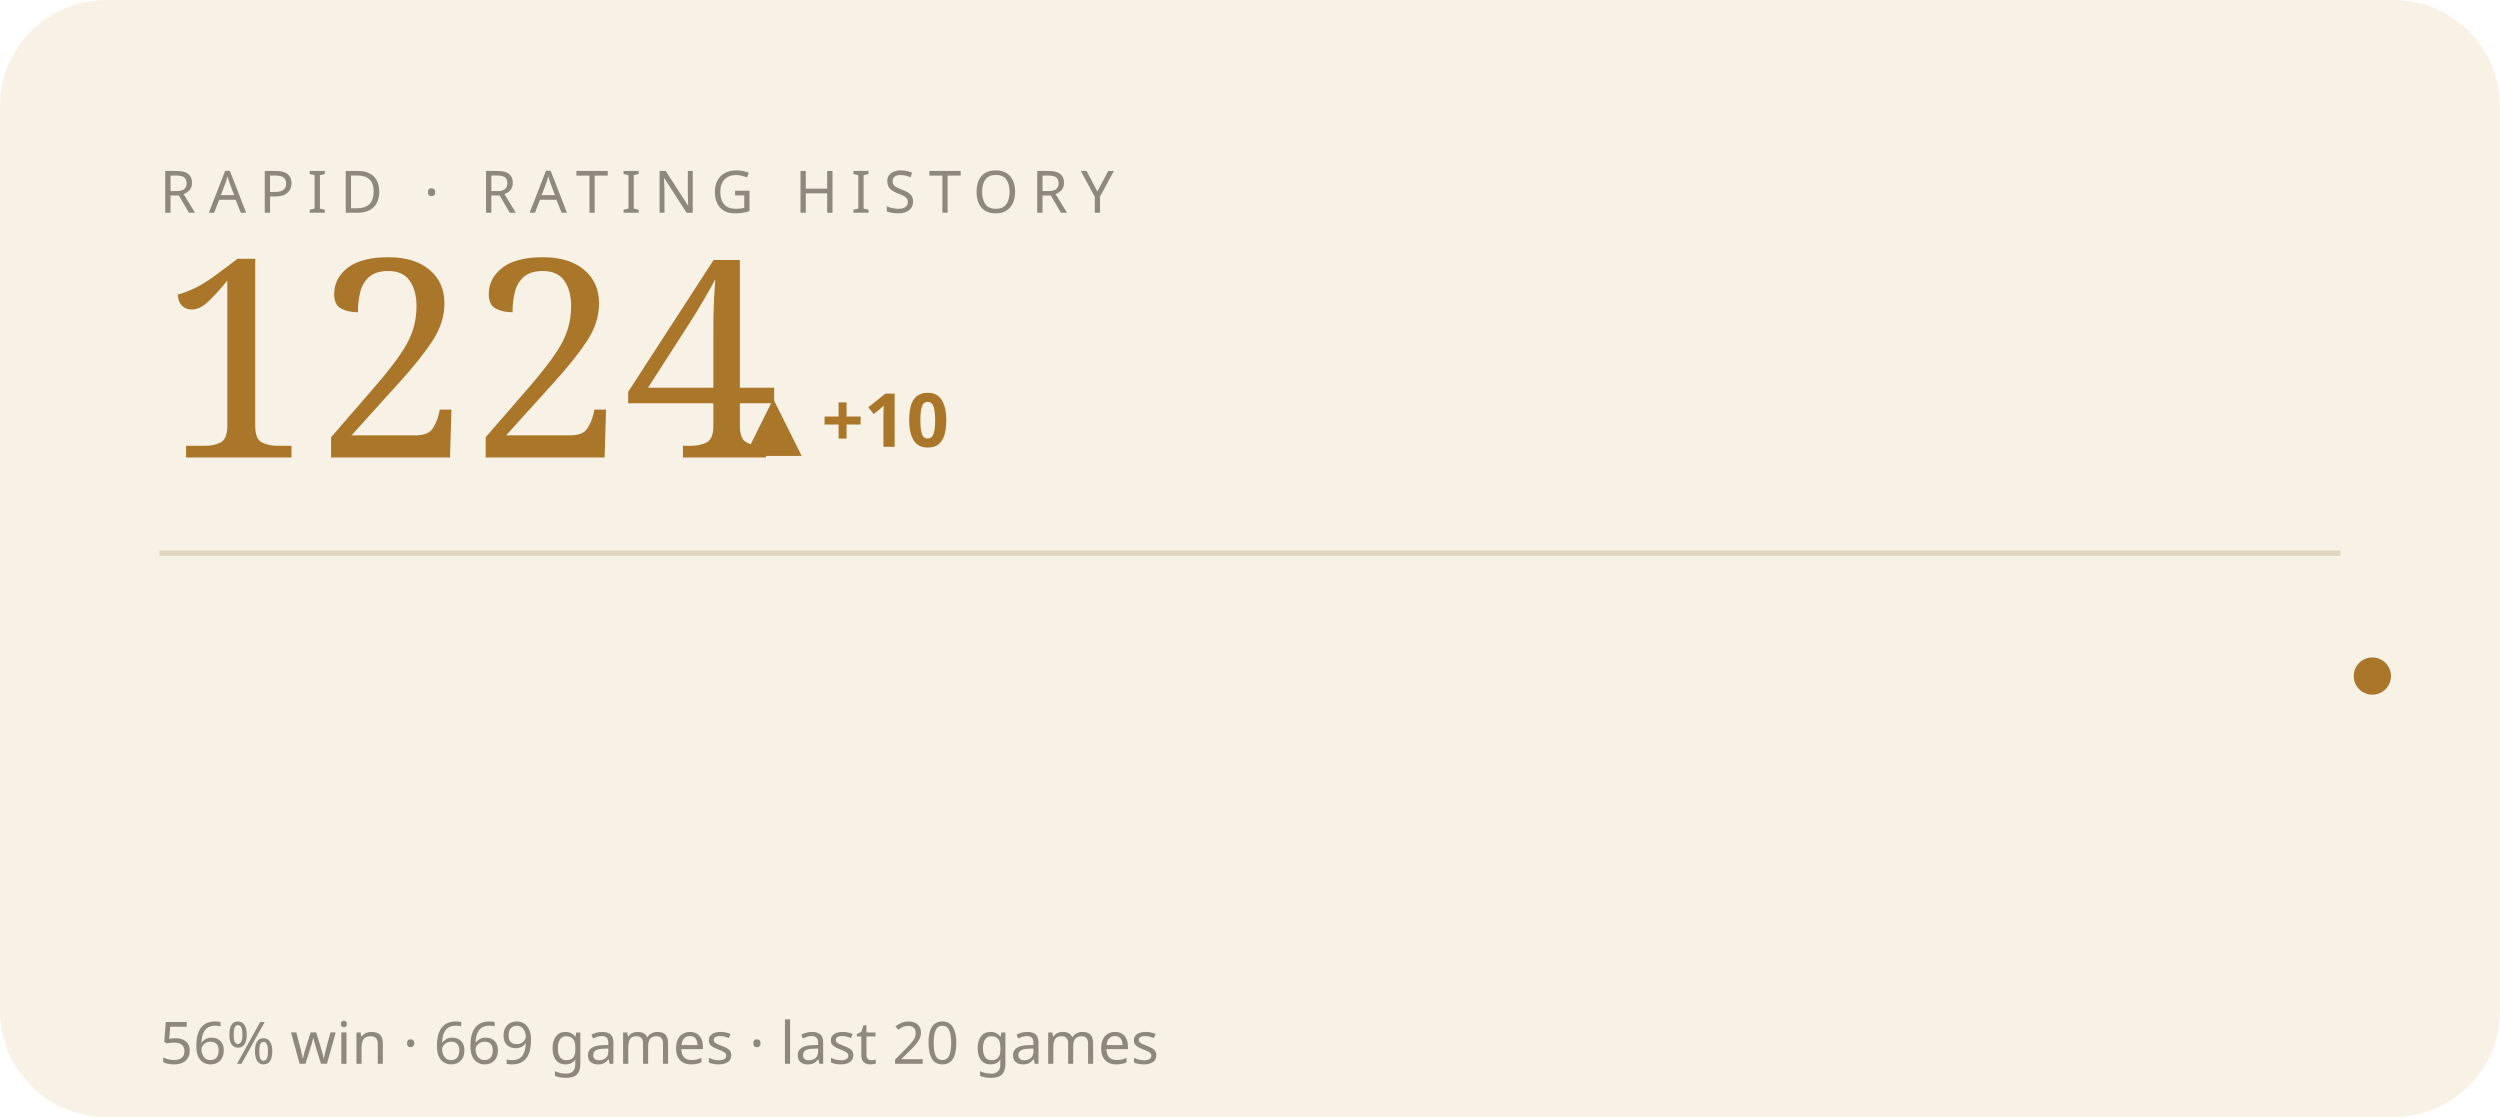
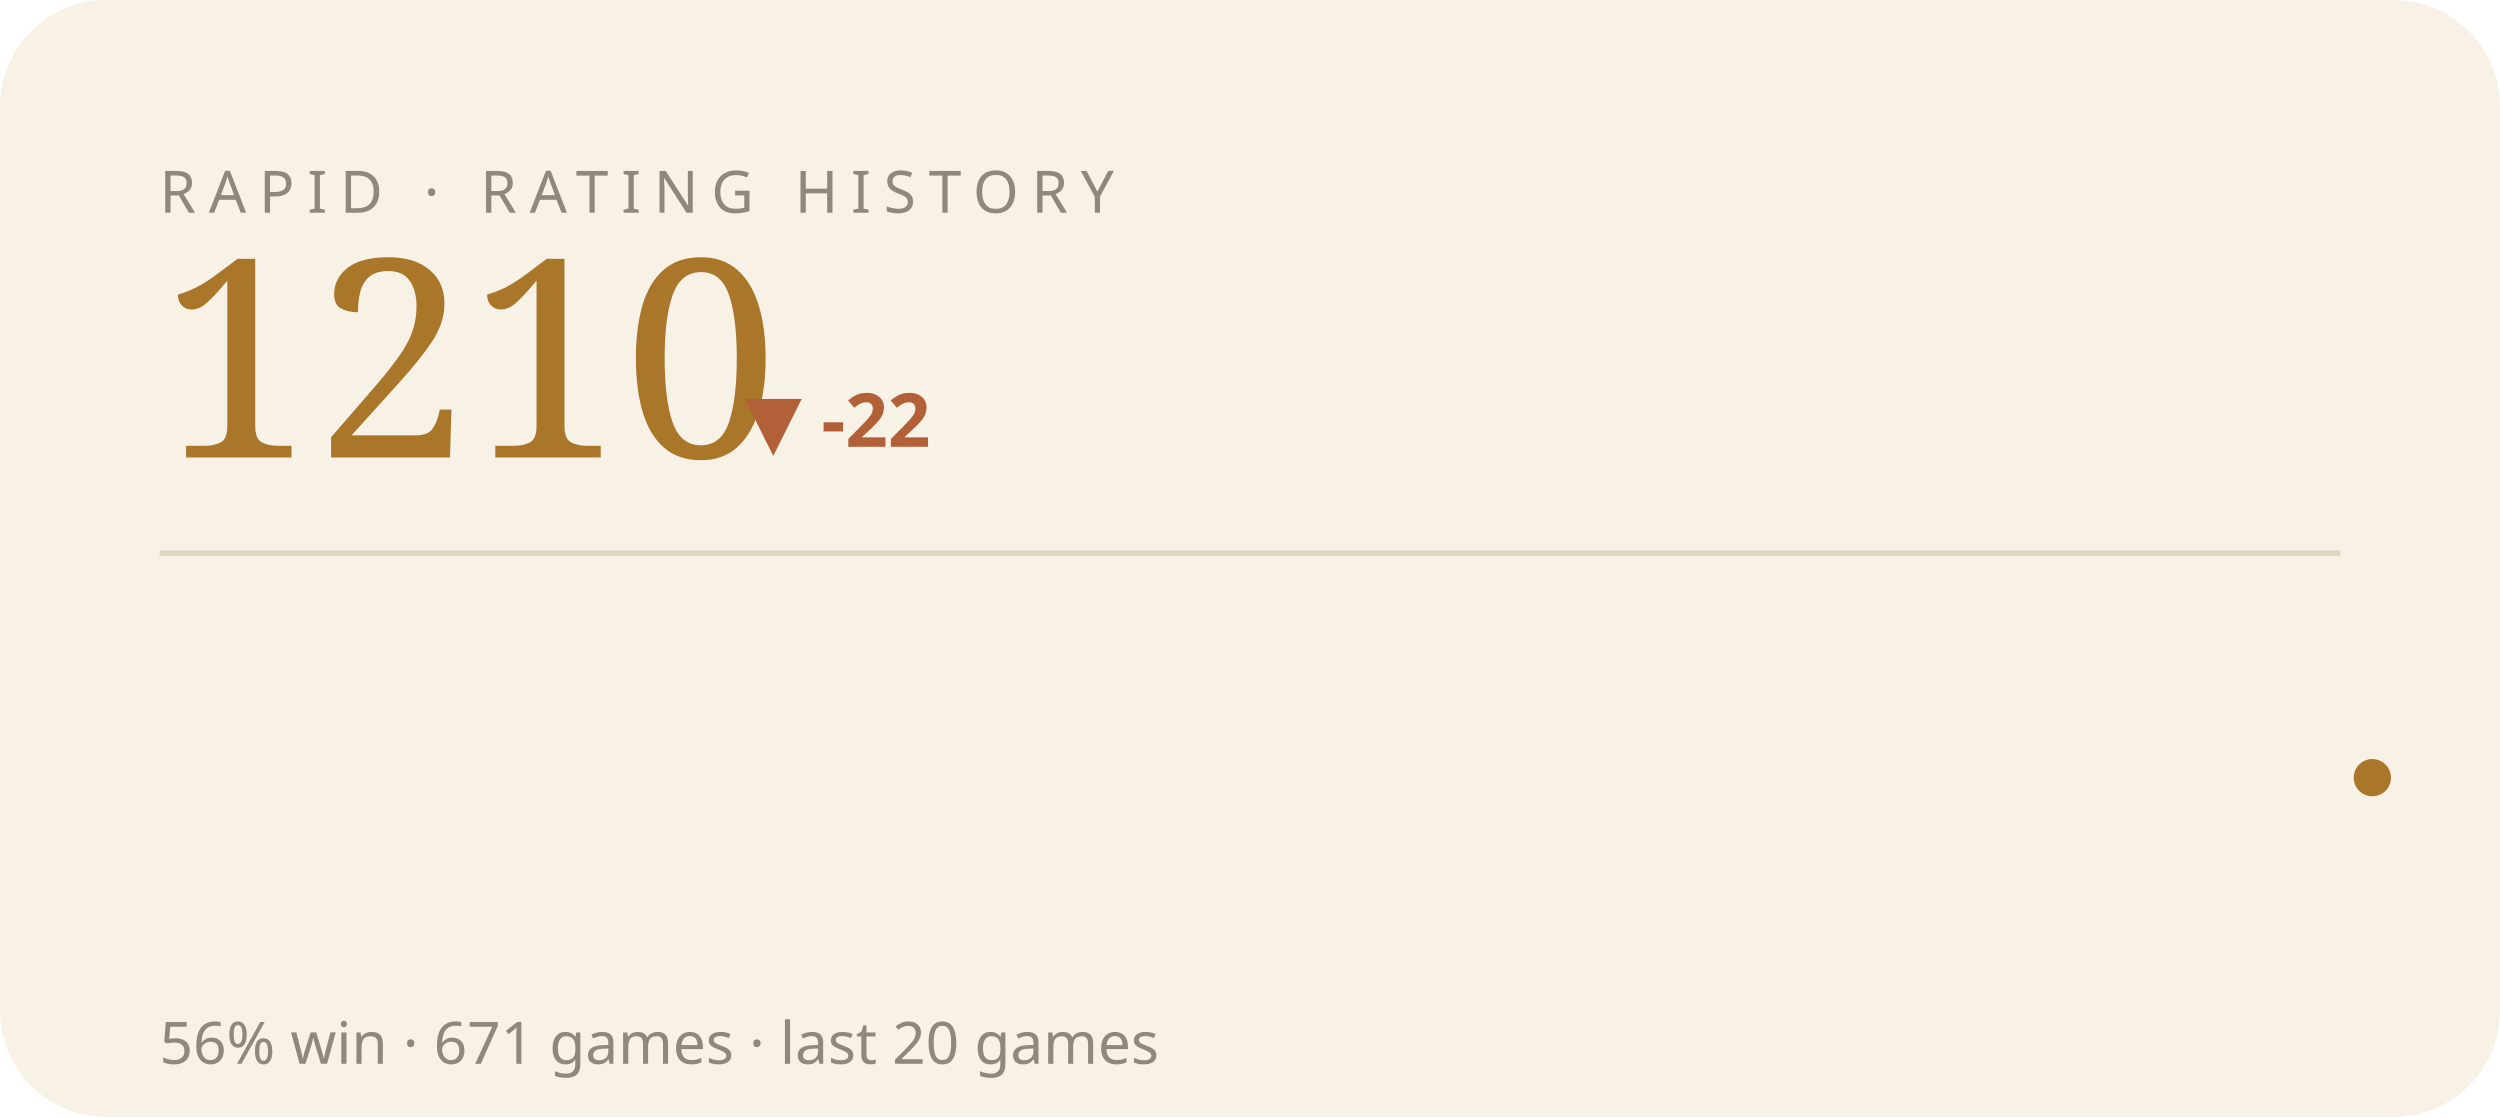
<svg xmlns="http://www.w3.org/2000/svg" viewBox="0 0 470 210" width="470" height="210" role="img" aria-label="RAPID rating history">
  <style>text{fill:#241f16}.bg{fill:#f8f2e6}.acc{fill:#a9762a}.ln{stroke:#a9762a}.area{fill:#a9762a;opacity:.07}.peak{stroke:#a9762a;opacity:.3}.chip{fill:#a9762a;opacity:.14}.down{fill:#b26038}.rule{stroke:#e0d5bf}svg{font-family:'Space Grotesk',system-ui,sans-serif}.lbl{font-weight:600;font-size:11px;letter-spacing:.16em}.big{font-weight:700;font-size:34px;letter-spacing:-.02em}.mid{font-weight:600;font-size:14px}.mut{font-weight:500;font-size:11px;opacity:.5}.ser{font-family:'Instrument Serif',serif;font-weight:400;letter-spacing:0}.mono{font-family:'JetBrains Mono',monospace}.ln{fill:none;stroke-width:2.5;stroke-linecap:round;stroke-linejoin:round}.thin{stroke-width:1.6}.draw{stroke-dasharray:1200;stroke-dashoffset:1200;animation:draw 2.3s cubic-bezier(.6,.05,.2,1) forwards .25s}.dot{animation:pulse 2s ease-in-out infinite}.glow{animation:glow 3.4s ease-in-out infinite}.float{animation:float 6.5s ease-in-out infinite}.shim{animation:shim 3s ease-in-out infinite}@keyframes draw{to{stroke-dashoffset:0}}@keyframes pulse{0%,100%{r:4.5;opacity:1}50%{r:8;opacity:.45}}@keyframes glow{0%,100%{opacity:.14}50%{opacity:.34}}@keyframes float{0%,100%{transform:translateY(0)}50%{transform:translateY(-7px)}}@keyframes shim{0%,100%{opacity:.5}50%{opacity:1}}</style>
  <rect class="bg" width="470" height="210" rx="20" />
  <text class="mut" x="30" y="40" style="letter-spacing:.22em">RAPID · RATING HISTORY</text>
-   <text class="acc ser" x="30" y="86" style="font-size:52px">1224</text>
-   <text class="acc mid" x="140" y="84">▲ +10</text>
+   <text class="acc ser" x="30" y="86" style="font-size:52px">1210</text>
+   <text class="down mid" x="140" y="84">▼ -22</text>
  <line class="rule" x1="30" y1="104" x2="440" y2="104" />
-   <polyline class="ln thin draw" points="44.0,140.8 65.2,128.5 86.3,116.2 107.5,128.5 128.6,140.8 149.8,140.8 170.9,153.0 192.1,164.0 213.3,174.9 234.4,185.8 255.6,174.9 276.7,162.6 297.9,153.0 319.1,140.8 340.2,131.2 361.4,146.2 382.5,135.3 403.7,124.4 424.8,139.4 446.0,127.1" />
-   <circle class="acc dot" cx="446.0" cy="127.1" r="3.5" />
-   <text class="mut" x="30" y="200">56% win · 669 games · last 20 games</text>
+   <polyline class="ln thin draw" points="44.0,116.2 65.2,128.5 86.3,140.8 107.5,140.8 128.6,153.0 149.8,164.0 170.9,174.9 192.1,185.8 213.3,174.9 234.4,162.6 255.6,153.0 276.7,140.8 297.9,131.2 319.1,146.2 340.2,135.3 361.4,124.4 382.5,139.4 403.7,127.1 424.8,139.4 446.0,146.2" />
+   <circle class="acc dot" cx="446.0" cy="146.2" r="3.5" />
+   <text class="mut" x="30" y="200">56% win · 671 games · last 20 games</text>
</svg>
